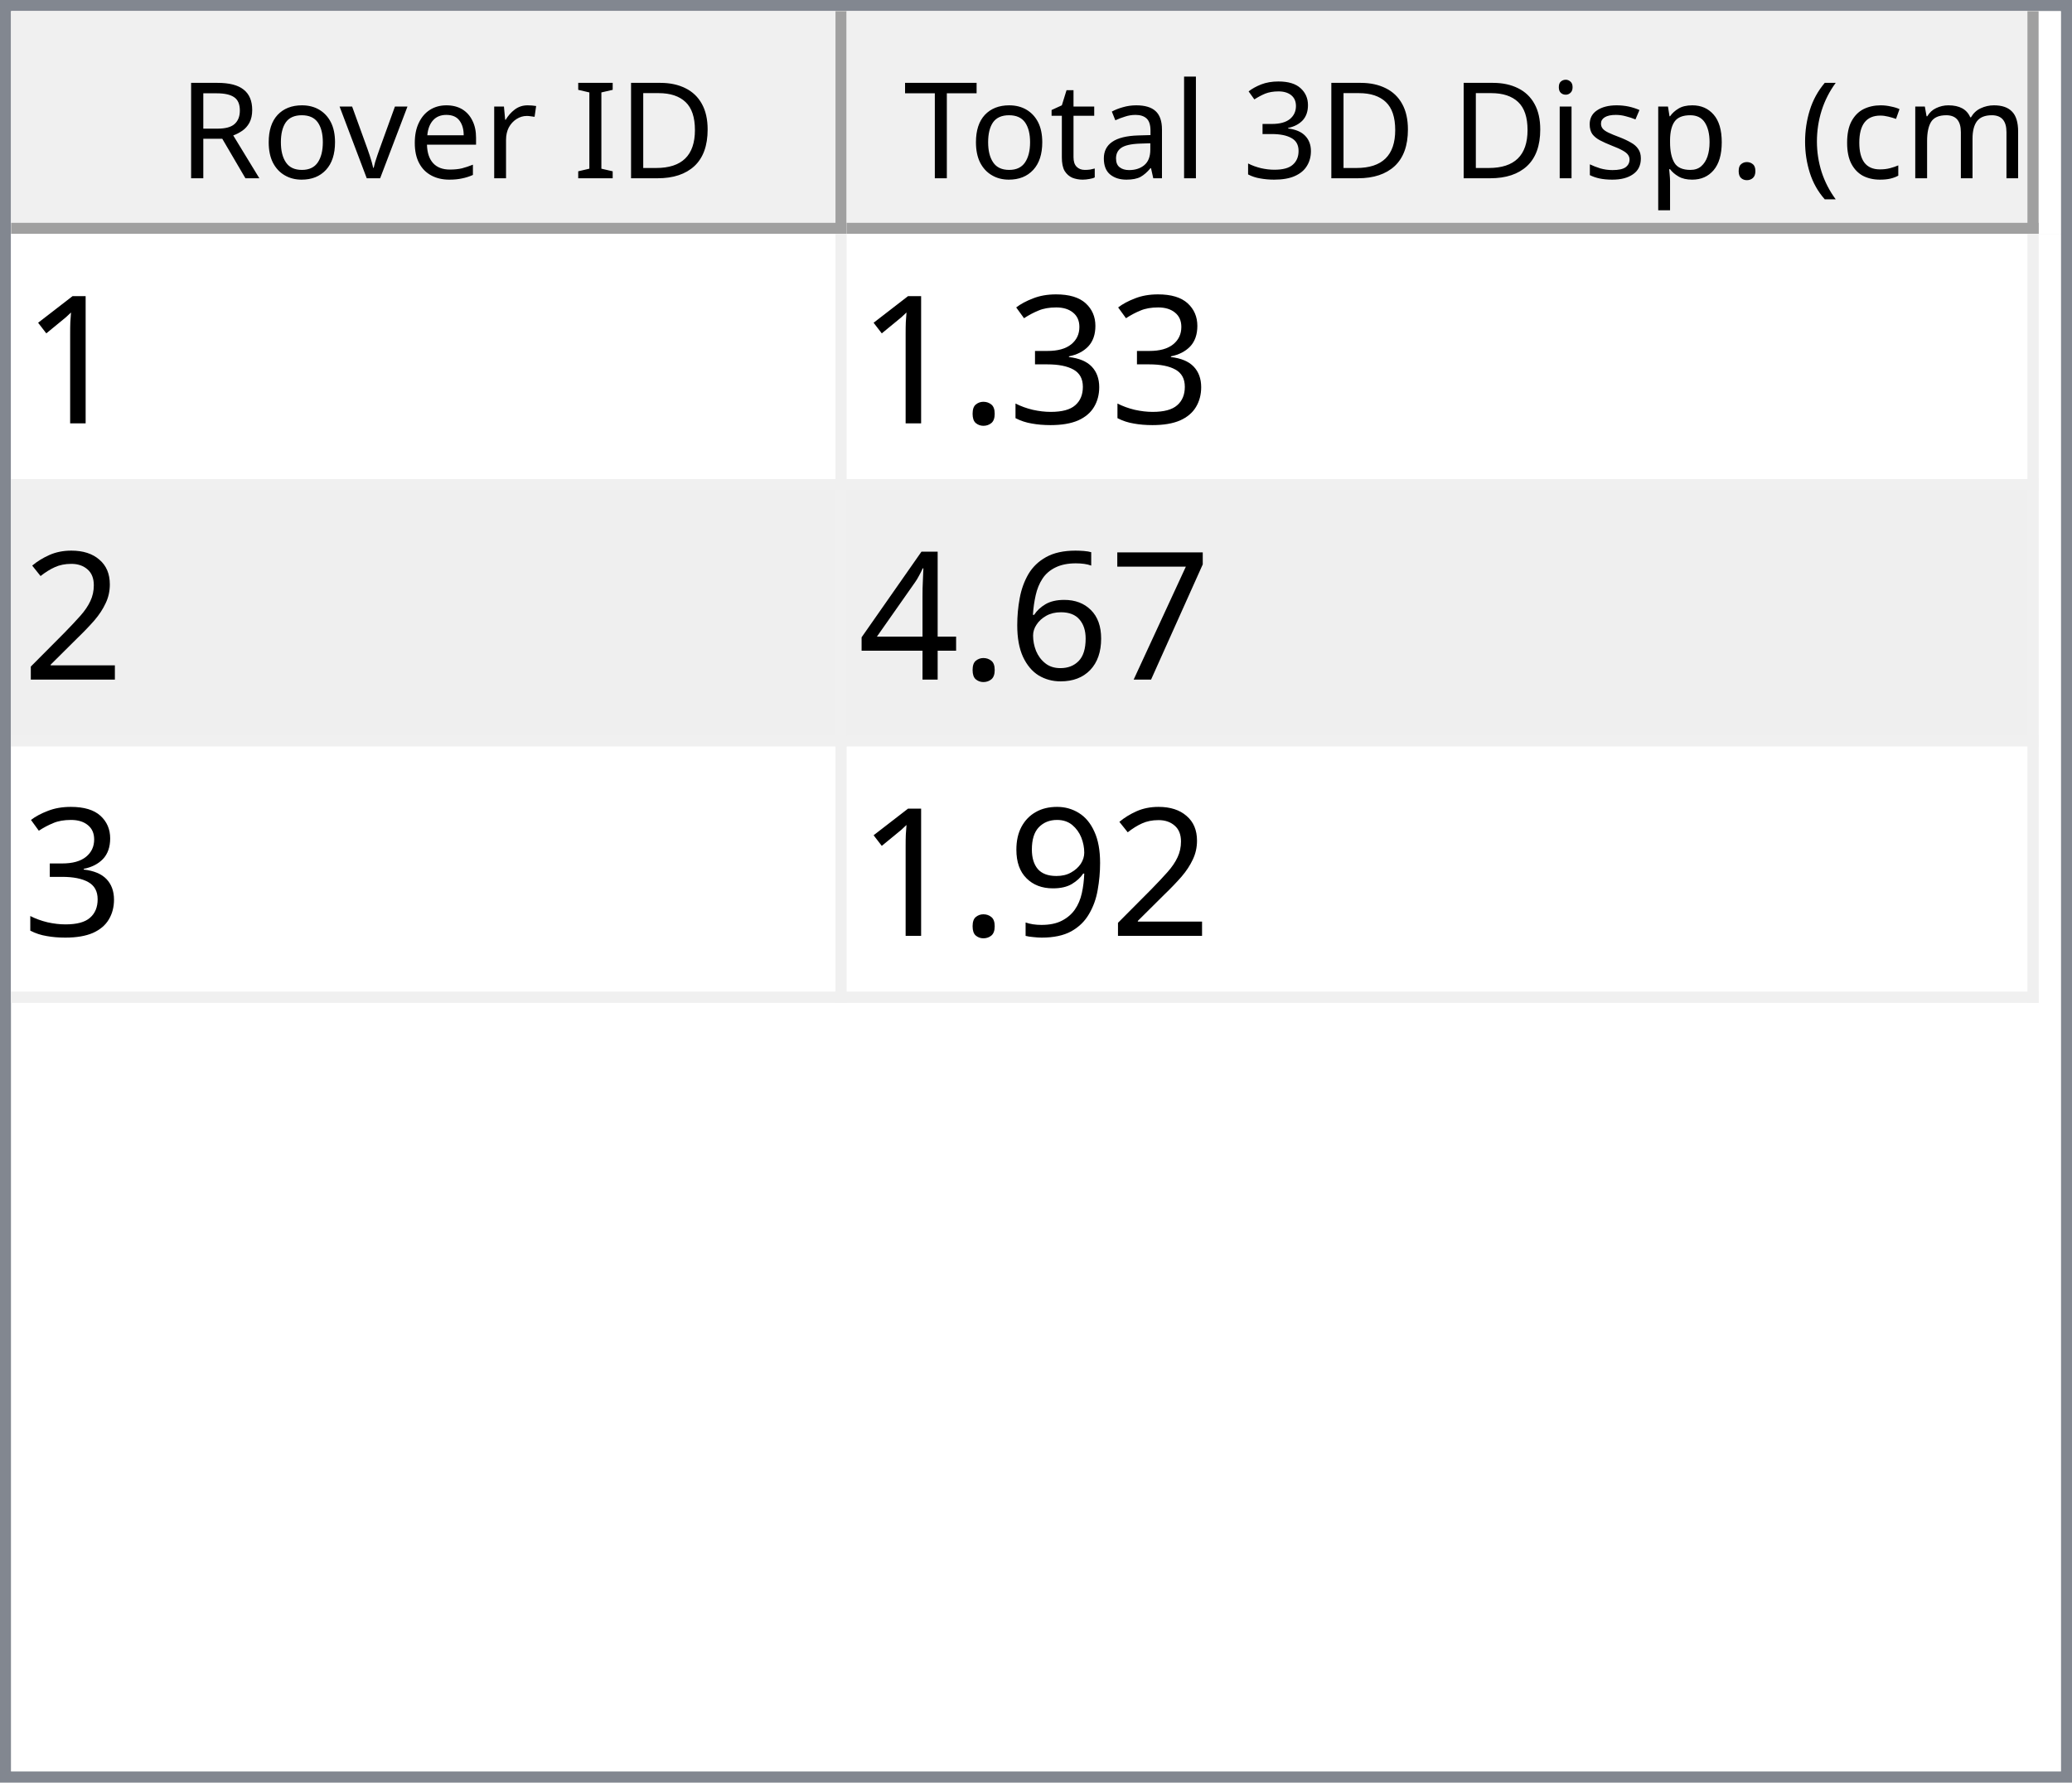
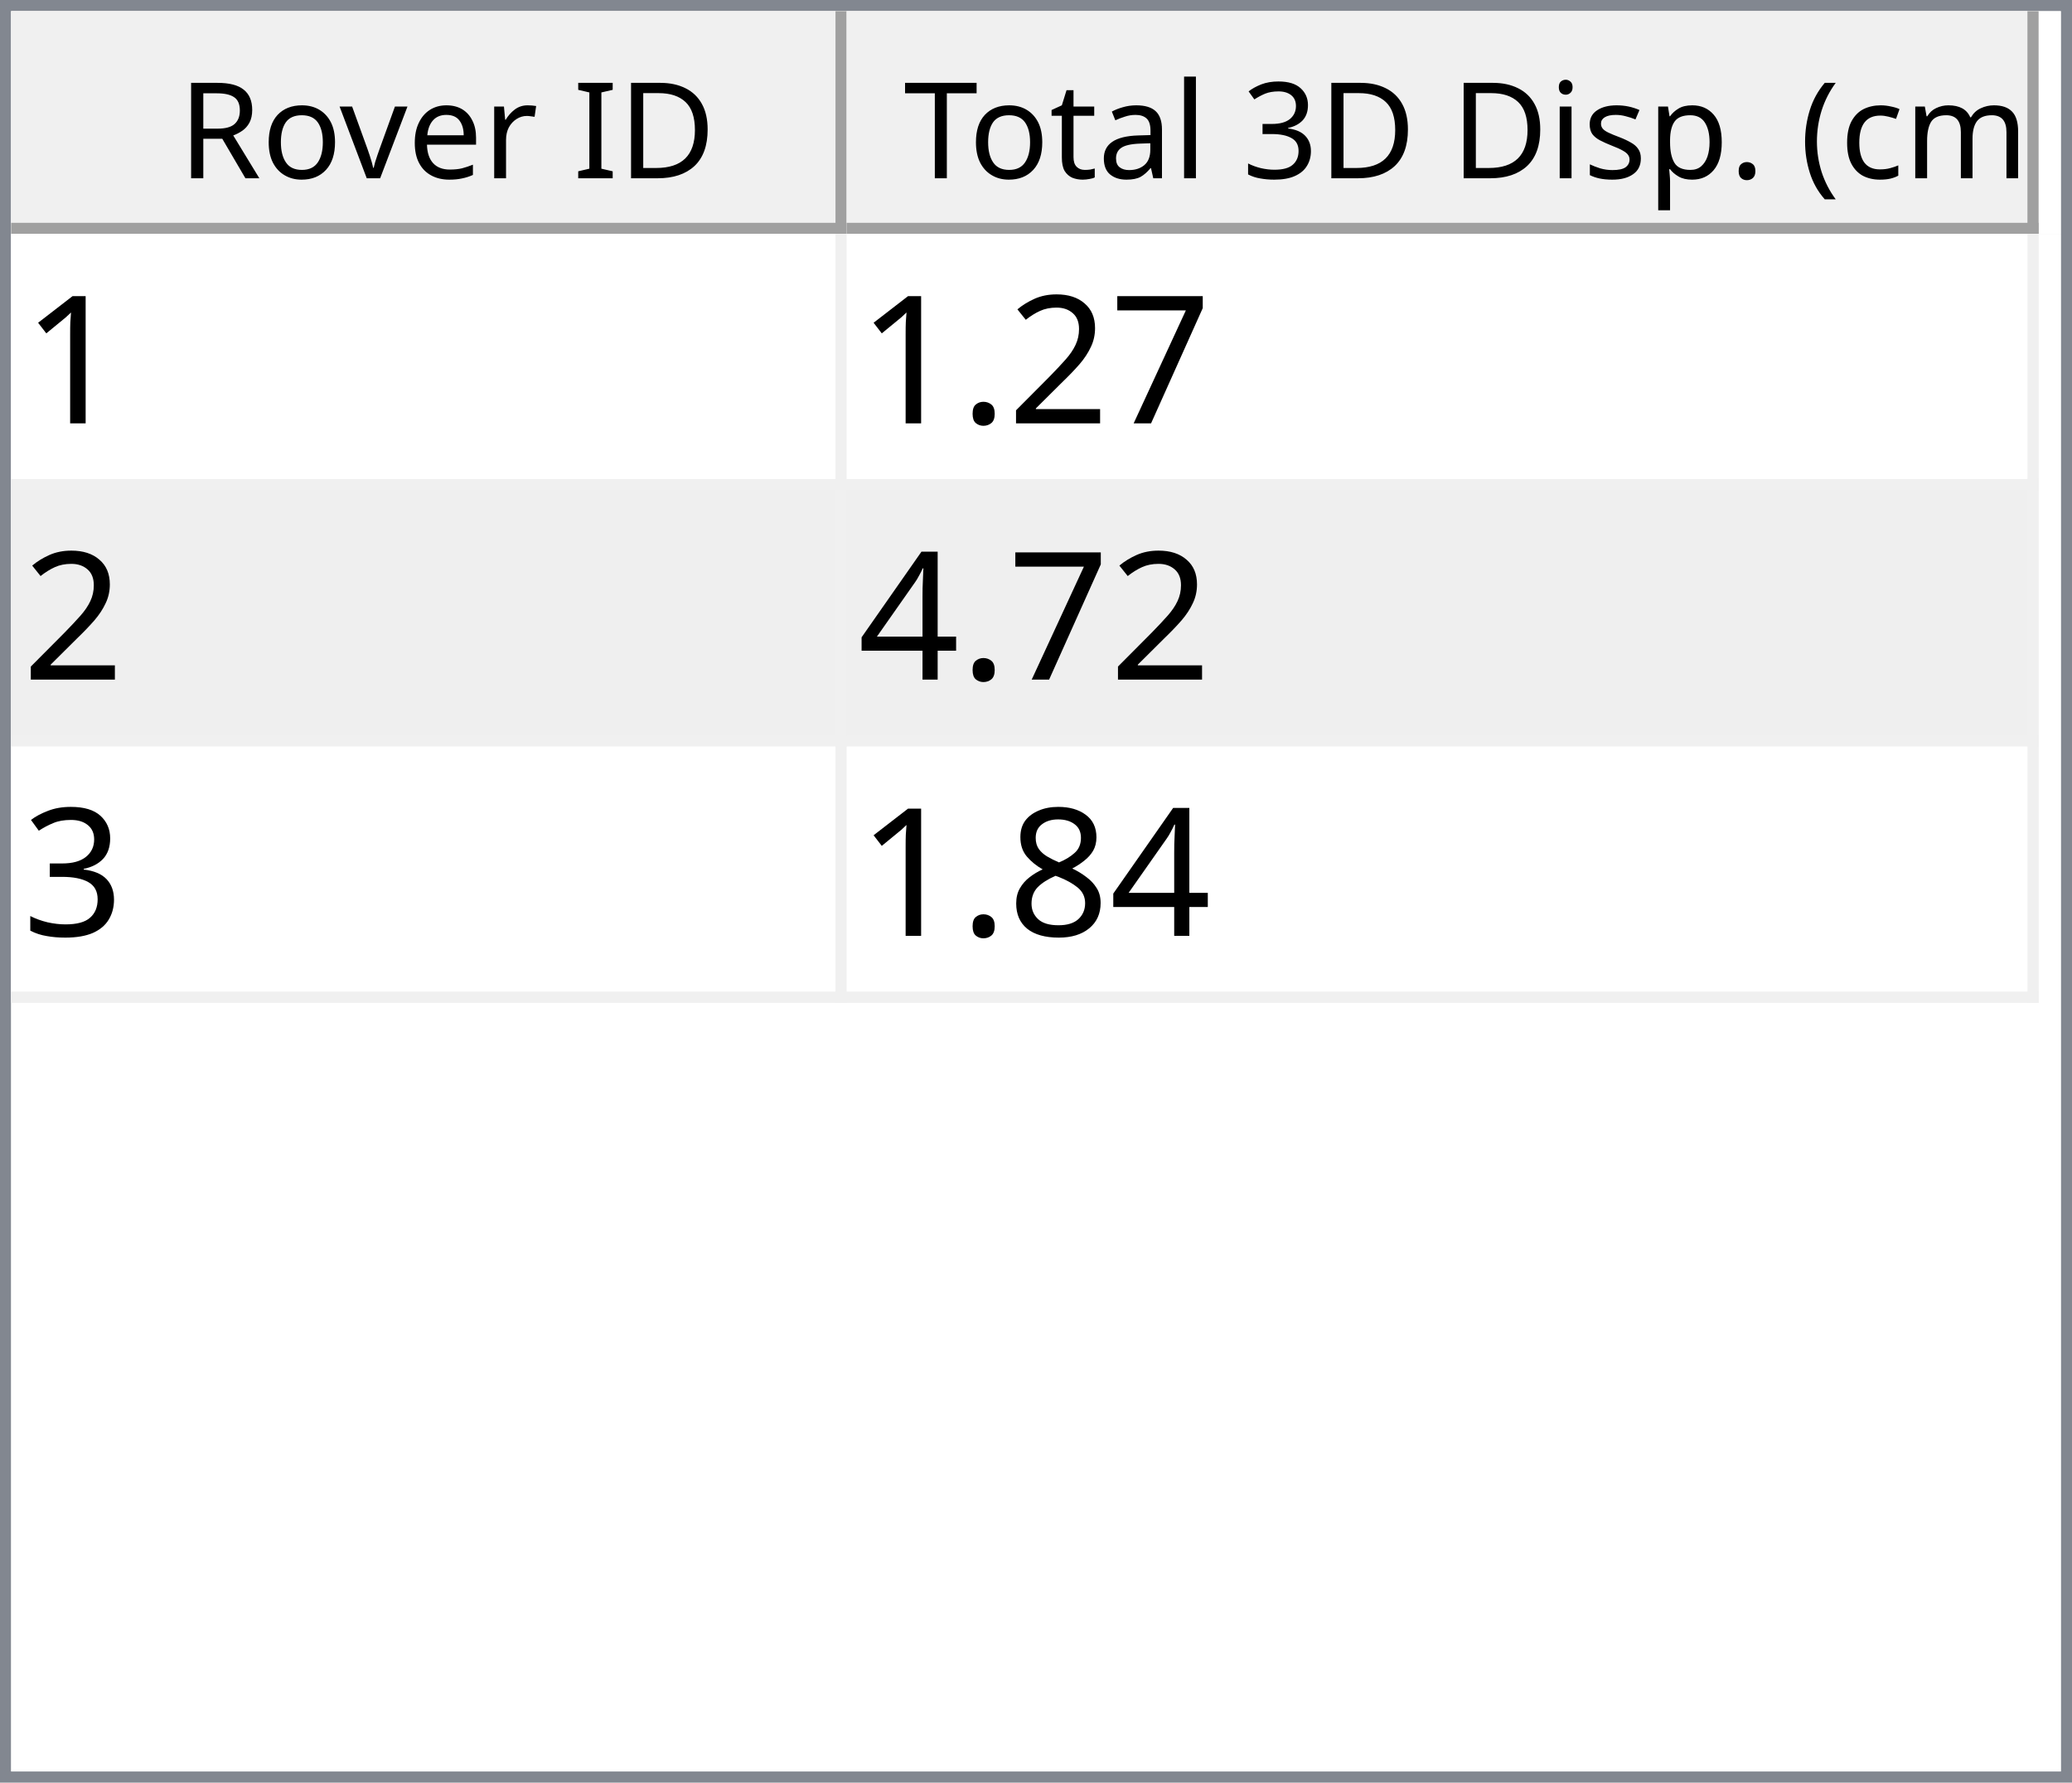
<svg xmlns="http://www.w3.org/2000/svg" style="fill-opacity:1; color-rendering:auto; color-interpolation:auto; text-rendering:auto; stroke:black; stroke-linecap:square; stroke-miterlimit:10; shape-rendering:auto; stroke-opacity:1; fill:black; stroke-dasharray:none; font-weight:normal; stroke-width:1; font-family:'Dialog'; font-style:normal; stroke-linejoin:miter; font-size:12px; stroke-dashoffset:0; image-rendering:auto;" width="186" height="160">
  <defs id="genericDefs" />
  <g>
    <defs id="defs1">
      <clipPath clipPathUnits="userSpaceOnUse" id="clipPath1">
        <path d="M0 0 L186 0 L186 160 L0 160 L0 0 Z" />
      </clipPath>
      <clipPath clipPathUnits="userSpaceOnUse" id="clipPath2">
        <path d="M0 0 L0 160 L186 160 L186 0 Z" />
      </clipPath>
      <clipPath clipPathUnits="userSpaceOnUse" id="clipPath3">
        <path d="M0 0 L0 20 L184 20 L184 0 Z" />
      </clipPath>
      <clipPath clipPathUnits="userSpaceOnUse" id="clipPath4">
        <path d="M0 0 L0 20 L75 20 L75 0 Z" />
      </clipPath>
      <clipPath clipPathUnits="userSpaceOnUse" id="clipPath5">
        <path d="M1 1 L1 19 L74 19 L74 1 Z" />
      </clipPath>
      <clipPath clipPathUnits="userSpaceOnUse" id="clipPath6">
        <path d="M0 0 L0 18 L73 18 L73 0 Z" />
      </clipPath>
      <clipPath clipPathUnits="userSpaceOnUse" id="clipPath7">
        <path d="M-0.5 -0.5 L-0.5 19.5 L74.5 19.5 L74.5 -0.5 Z" />
      </clipPath>
      <clipPath clipPathUnits="userSpaceOnUse" id="clipPath8">
        <path d="M0 0 L0 20 L107 20 L107 0 Z" />
      </clipPath>
      <clipPath clipPathUnits="userSpaceOnUse" id="clipPath9">
        <path d="M1 1 L1 19 L106 19 L106 1 Z" />
      </clipPath>
      <clipPath clipPathUnits="userSpaceOnUse" id="clipPath10">
        <path d="M0 0 L0 18 L105 18 L105 0 Z" />
      </clipPath>
      <clipPath clipPathUnits="userSpaceOnUse" id="clipPath11">
        <path d="M-0.5 -0.5 L-0.5 19.5 L106.5 19.5 L106.5 -0.5 Z" />
      </clipPath>
      <clipPath clipPathUnits="userSpaceOnUse" id="clipPath12">
        <path d="M0 0 L0 138 L184 138 L184 0 Z" />
      </clipPath>
      <clipPath clipPathUnits="userSpaceOnUse" id="clipPath13">
        <path d="M0 0 L0 69 L182 69 L182 0 Z" />
      </clipPath>
      <clipPath clipPathUnits="userSpaceOnUse" id="clipPath14">
        <path d="M-0.5 -0.5 L-0.5 68.5 L181.5 68.5 L181.5 -0.5 Z" />
      </clipPath>
      <clipPath clipPathUnits="userSpaceOnUse" id="clipPath15">
        <path d="M0 0 L0 22 L74 22 L74 0 Z" />
      </clipPath>
      <clipPath clipPathUnits="userSpaceOnUse" id="clipPath16">
        <path d="M0 0 L0 22 L106 22 L106 0 Z" />
      </clipPath>
      <font horiz-adv-x="64.551" id="font1">
        <font-face ascent="107.91" descent="25.098" units-per-em="100" style="font-style:normal; font-family:Segoe UI; font-weight:normal;" />
        <missing-glyph horiz-adv-x="64.551" d="M8.109 0 L8.109 68.266 L56.453 68.266 L56.453 0 L8.109 0 ZM15.328 7.234 L49.219 7.234 L49.219 61.031 L15.328 61.031 L15.328 7.234 Z" />
        <glyph unicode="D" horiz-adv-x="70.117" d="M9.188 0 L9.188 70.016 L28.516 70.016 Q65.531 70.016 65.531 35.891 Q65.531 19.672 55.25 9.836 Q44.969 0 27.734 0 L9.188 0 ZM17.391 62.594 L17.391 7.422 L27.828 7.422 Q41.609 7.422 49.273 14.797 Q56.938 22.172 56.938 35.688 Q56.938 62.594 28.328 62.594 L17.391 62.594 Z" />
        <glyph unicode="I" horiz-adv-x="26.611" d="M17.391 0 L9.188 0 L9.188 70.016 L17.391 70.016 L17.391 0 Z" />
        <glyph unicode=" " horiz-adv-x="27.393" d="" />
        <glyph unicode="r" horiz-adv-x="34.766" d="M34.188 41.891 Q32.078 43.5 28.125 43.5 Q23 43.5 19.555 38.672 Q16.109 33.844 16.109 25.484 L16.109 0 L8.109 0 L8.109 50 L16.109 50 L16.109 39.703 L16.312 39.703 Q18.016 44.969 21.531 47.922 Q25.047 50.875 29.391 50.875 Q32.516 50.875 34.188 50.203 L34.188 41.891 Z" />
        <glyph unicode="e" horiz-adv-x="52.295" d="M48.297 23 L12.984 23 Q13.188 14.656 17.484 10.109 Q21.781 5.562 29.297 5.562 Q37.75 5.562 44.828 11.141 L44.828 3.609 Q38.234 -1.172 27.391 -1.172 Q16.797 -1.172 10.742 5.641 Q4.688 12.453 4.688 24.812 Q4.688 36.469 11.305 43.82 Q17.922 51.172 27.734 51.172 Q37.547 51.172 42.922 44.828 Q48.297 38.484 48.297 27.203 L48.297 23 ZM40.094 29.781 Q40.047 36.719 36.75 40.578 Q33.453 44.438 27.594 44.438 Q21.922 44.438 17.969 40.383 Q14.016 36.328 13.094 29.781 L40.094 29.781 Z" />
        <glyph unicode="v" horiz-adv-x="47.9" d="M47.406 50 L27.484 0 L19.625 0 L0.688 50 L9.469 50 L22.172 13.672 Q23.578 9.672 23.922 6.688 L24.125 6.688 Q24.609 10.453 25.688 13.484 L38.969 50 L47.406 50 Z" />
        <glyph unicode="o" horiz-adv-x="58.594" d="M29 -1.172 Q17.922 -1.172 11.305 5.836 Q4.688 12.844 4.688 24.422 Q4.688 37.016 11.57 44.094 Q18.453 51.172 30.172 51.172 Q41.359 51.172 47.633 44.289 Q53.906 37.406 53.906 25.203 Q53.906 13.234 47.141 6.031 Q40.375 -1.172 29 -1.172 ZM29.594 44.438 Q21.875 44.438 17.383 39.188 Q12.891 33.938 12.891 24.703 Q12.891 15.828 17.43 10.695 Q21.969 5.562 29.594 5.562 Q37.359 5.562 41.531 10.594 Q45.703 15.625 45.703 24.906 Q45.703 34.281 41.531 39.359 Q37.359 44.438 29.594 44.438 Z" />
        <glyph unicode="R" horiz-adv-x="59.814" d="M59.375 0 L49.609 0 L37.891 19.625 Q36.281 22.359 34.766 24.289 Q33.25 26.219 31.664 27.438 Q30.078 28.656 28.25 29.219 Q26.422 29.781 24.125 29.781 L17.391 29.781 L17.391 0 L9.188 0 L9.188 70.016 L30.078 70.016 Q34.672 70.016 38.555 68.867 Q42.438 67.719 45.289 65.375 Q48.141 63.031 49.758 59.547 Q51.375 56.062 51.375 51.375 Q51.375 47.703 50.273 44.656 Q49.172 41.609 47.148 39.211 Q45.125 36.812 42.266 35.133 Q39.406 33.453 35.844 32.516 L35.844 32.328 Q37.594 31.547 38.891 30.547 Q40.188 29.547 41.359 28.18 Q42.531 26.812 43.68 25.078 Q44.828 23.344 46.234 21.047 L59.375 0 ZM17.391 62.594 L17.391 37.203 L28.516 37.203 Q31.594 37.203 34.203 38.133 Q36.812 39.062 38.719 40.797 Q40.625 42.531 41.703 45.047 Q42.781 47.562 42.781 50.688 Q42.781 56.297 39.141 59.445 Q35.5 62.594 28.609 62.594 L17.391 62.594 Z" />
        <glyph unicode=")" horiz-adv-x="30.176" d="M8.297 -15.922 L1.172 -15.922 Q16.406 2.344 16.406 26.812 Q16.406 51.469 1.078 70.016 L8.297 70.016 Q23.531 52.156 23.531 26.703 Q23.531 1.375 8.297 -15.922 Z" />
        <glyph unicode="m" horiz-adv-x="86.133" d="M79.109 0 L71.094 0 L71.094 28.719 Q71.094 37.016 68.531 40.727 Q65.969 44.438 59.906 44.438 Q54.781 44.438 51.195 39.75 Q47.609 35.062 47.609 28.516 L47.609 0 L39.594 0 L39.594 29.688 Q39.594 44.438 28.219 44.438 Q22.953 44.438 19.531 40.016 Q16.109 35.594 16.109 28.516 L16.109 0 L8.109 0 L8.109 50 L16.109 50 L16.109 42.094 L16.312 42.094 Q21.625 51.172 31.844 51.172 Q36.969 51.172 40.773 48.312 Q44.578 45.453 46 40.828 Q51.562 51.172 62.594 51.172 Q79.109 51.172 79.109 30.812 L79.109 0 Z" />
        <glyph unicode="c" horiz-adv-x="46.191" d="M42.188 2.297 Q36.422 -1.172 28.516 -1.172 Q17.828 -1.172 11.258 5.789 Q4.688 12.75 4.688 23.828 Q4.688 36.188 11.766 43.68 Q18.844 51.172 30.672 51.172 Q37.25 51.172 42.281 48.734 L42.281 40.531 Q36.719 44.438 30.375 44.438 Q22.703 44.438 17.797 38.945 Q12.891 33.453 12.891 24.516 Q12.891 15.719 17.508 10.641 Q22.125 5.562 29.891 5.562 Q36.422 5.562 42.188 9.906 L42.188 2.297 Z" />
        <glyph unicode="(" horiz-adv-x="30.176" d="M29.109 -15.922 L21.969 -15.922 Q6.844 1.375 6.844 26.703 Q6.844 52.156 21.969 70.016 L29.203 70.016 Q13.875 51.469 13.875 26.812 Q13.875 2.344 29.109 -15.922 Z" />
        <glyph unicode="." horiz-adv-x="21.68" d="M10.891 -1.078 Q8.641 -1.078 7.055 0.539 Q5.469 2.156 5.469 4.391 Q5.469 6.641 7.055 8.273 Q8.641 9.906 10.891 9.906 Q13.188 9.906 14.797 8.273 Q16.406 6.641 16.406 4.391 Q16.406 2.156 14.797 0.539 Q13.188 -1.078 10.891 -1.078 Z" />
        <glyph unicode="p" horiz-adv-x="58.789" d="M16.312 7.234 L16.109 7.234 L16.109 -23 L8.109 -23 L8.109 50 L16.109 50 L16.109 41.219 L16.312 41.219 Q22.219 51.172 33.594 51.172 Q43.266 51.172 48.688 44.461 Q54.109 37.75 54.109 26.469 Q54.109 13.922 48 6.375 Q41.891 -1.172 31.297 -1.172 Q21.578 -1.172 16.312 7.234 ZM16.109 27.391 L16.109 20.406 Q16.109 14.203 20.141 9.883 Q24.172 5.562 30.375 5.562 Q37.641 5.562 41.773 11.133 Q45.906 16.703 45.906 26.609 Q45.906 34.969 42.047 39.703 Q38.188 44.438 31.594 44.438 Q24.609 44.438 20.359 39.578 Q16.109 34.719 16.109 27.391 Z" />
        <glyph unicode="s" horiz-adv-x="42.432" d="M5.078 1.812 L5.078 10.406 Q11.625 5.562 19.484 5.562 Q30.031 5.562 30.031 12.594 Q30.031 14.594 29.125 15.992 Q28.219 17.391 26.68 18.461 Q25.141 19.531 23.07 20.383 Q21 21.234 18.609 22.172 Q15.281 23.484 12.766 24.828 Q10.25 26.172 8.57 27.859 Q6.891 29.547 6.031 31.695 Q5.172 33.844 5.172 36.719 Q5.172 40.234 6.789 42.945 Q8.406 45.656 11.086 47.484 Q13.766 49.312 17.211 50.242 Q20.656 51.172 24.312 51.172 Q30.812 51.172 35.938 48.922 L35.938 40.828 Q30.422 44.438 23.25 44.438 Q21 44.438 19.195 43.922 Q17.391 43.406 16.094 42.477 Q14.797 41.547 14.086 40.258 Q13.375 38.969 13.375 37.406 Q13.375 35.453 14.086 34.133 Q14.797 32.812 16.164 31.789 Q17.531 30.766 19.484 29.938 Q21.438 29.109 23.922 28.125 Q27.25 26.859 29.883 25.516 Q32.516 24.172 34.375 22.484 Q36.234 20.797 37.234 18.602 Q38.234 16.406 38.234 13.375 Q38.234 9.672 36.602 6.938 Q34.969 4.203 32.234 2.398 Q29.5 0.594 25.93 -0.289 Q22.359 -1.172 18.453 -1.172 Q10.75 -1.172 5.078 1.812 Z" />
        <glyph unicode="i" horiz-adv-x="24.219" d="M12.203 62.703 Q10.062 62.703 8.547 64.164 Q7.031 65.625 7.031 67.875 Q7.031 70.125 8.547 71.609 Q10.062 73.094 12.203 73.094 Q14.406 73.094 15.945 71.609 Q17.484 70.125 17.484 67.875 Q17.484 65.719 15.945 64.211 Q14.406 62.703 12.203 62.703 ZM16.109 0 L8.109 0 L8.109 50 L16.109 50 L16.109 0 Z" />
        <glyph unicode="3" horiz-adv-x="53.906" d="M46.531 19.828 Q46.531 15.094 44.75 11.211 Q42.969 7.328 39.719 4.57 Q36.469 1.812 31.93 0.297 Q27.391 -1.219 21.922 -1.219 Q11.922 -1.219 6 2.594 L6 11.188 Q13.094 5.609 22.219 5.609 Q25.875 5.609 28.828 6.539 Q31.781 7.469 33.906 9.227 Q36.031 10.984 37.18 13.477 Q38.328 15.969 38.328 19.094 Q38.328 32.812 18.797 32.812 L12.984 32.812 L12.984 39.594 L18.5 39.594 Q35.797 39.594 35.797 52.484 Q35.797 64.406 22.609 64.406 Q15.188 64.406 8.688 59.422 L8.688 67.188 Q15.375 71.188 24.609 71.188 Q29 71.188 32.57 69.969 Q36.141 68.75 38.68 66.555 Q41.219 64.359 42.609 61.281 Q44 58.203 44 54.5 Q44 40.672 30.031 36.719 L30.031 36.531 Q33.594 36.141 36.625 34.797 Q39.656 33.453 41.852 31.305 Q44.047 29.156 45.289 26.25 Q46.531 23.344 46.531 19.828 Z" />
        <glyph unicode="l" horiz-adv-x="24.219" d="M16.109 0 L8.109 0 L8.109 74.031 L16.109 74.031 L16.109 0 Z" />
        <glyph unicode="a" horiz-adv-x="50.879" d="M43.891 0 L35.891 0 L35.891 7.812 L35.688 7.812 Q30.469 -1.172 20.312 -1.172 Q12.844 -1.172 8.617 2.781 Q4.391 6.734 4.391 13.281 Q4.391 27.297 20.906 29.594 L35.891 31.688 Q35.891 44.438 25.594 44.438 Q16.547 44.438 9.281 38.281 L9.281 46.484 Q16.656 51.172 26.266 51.172 Q43.891 51.172 43.891 32.516 L43.891 0 ZM35.891 25.297 L23.828 23.641 Q18.266 22.859 15.43 20.875 Q12.594 18.891 12.594 13.875 Q12.594 10.203 15.211 7.883 Q17.828 5.562 22.172 5.562 Q28.125 5.562 32.008 9.742 Q35.891 13.922 35.891 20.312 L35.891 25.297 Z" />
        <glyph unicode="t" horiz-adv-x="33.887" d="M31.297 0.484 Q28.469 -1.078 23.828 -1.078 Q10.688 -1.078 10.688 13.578 L10.688 43.172 L2.094 43.172 L2.094 50 L10.688 50 L10.688 62.203 L18.703 64.797 L18.703 50 L31.297 50 L31.297 43.172 L18.703 43.172 L18.703 14.984 Q18.703 9.969 20.414 7.82 Q22.125 5.672 26.078 5.672 Q29.109 5.672 31.297 7.328 L31.297 0.484 Z" />
        <glyph unicode="T" horiz-adv-x="52.393" d="M50.594 62.594 L30.375 62.594 L30.375 0 L22.172 0 L22.172 62.594 L2 62.594 L2 70.016 L50.594 70.016 L50.594 62.594 Z" />
      </font>
      <font horiz-adv-x="75.0" id="font2">
        <font-face ascent="100.537" descent="21.973" units-per-em="100" style="font-style:normal; font-family:sans-serif; font-weight:normal;" />
        <missing-glyph horiz-adv-x="75.0" d="M12.5 0 L12.5 62.5 L62.5 62.5 L62.5 0 L12.5 0 ZM14.062 1.562 L60.938 1.562 L60.938 60.938 L14.062 60.938 L14.062 1.562 Z" />
        <glyph unicode="1" horiz-adv-x="55.615" d="M37.25 0 L28.469 0 L28.469 56 Q25.297 52.984 20.141 49.953 Q14.984 46.922 10.891 45.406 L10.891 53.906 Q18.266 57.375 23.781 62.305 Q29.297 67.234 31.594 71.875 L37.25 71.875 L37.25 0 Z" />
+         <glyph unicode="7" horiz-adv-x="55.615" d="M4.734 62.203 L4.734 70.656 L51.078 70.656 L51.078 63.812 Q44.234 56.547 37.523 44.484 Q30.812 32.422 27.156 19.672 Q24.516 10.688 23.781 0 L14.75 0 Q14.891 8.453 18.062 20.414 Q21.234 32.375 27.172 43.484 Q33.109 54.594 39.797 62.203 L4.734 62.203 Z" />
+         <glyph unicode="2" horiz-adv-x="55.615" d="M50.344 8.453 L50.344 0 L3.031 0 Q2.938 3.172 4.047 6.109 Q5.859 10.938 9.836 15.625 Q13.812 20.312 21.344 26.469 Q33.016 36.031 37.117 41.625 Q41.219 47.219 41.219 52.203 Q41.219 57.422 37.477 61.008 Q33.734 64.594 27.734 64.594 Q21.391 64.594 17.578 60.789 Q13.766 56.984 13.719 50.25 L4.688 51.172 Q5.609 61.281 11.664 66.578 Q17.719 71.875 27.938 71.875 Q38.234 71.875 44.242 66.164 Q50.25 60.453 50.25 52 Q50.25 47.703 48.492 43.555 Q46.734 39.406 42.656 34.812 Q38.578 30.219 29.109 22.219 Q21.188 15.578 18.945 13.211 Q16.703 10.844 15.234 8.453 L50.344 8.453 Z" />
+         <glyph unicode="." horiz-adv-x="27.783" d="M9.078 0 L9.078 10.016 L19.094 10.016 L19.094 0 L9.078 0 Z" />
+         <glyph unicode="4" horiz-adv-x="55.615" d="M32.328 0 L32.328 17.141 L1.266 17.141 L1.266 25.203 L33.938 71.578 L41.109 71.578 L41.109 25.203 L50.781 25.203 L50.781 17.141 L41.109 17.141 L41.109 0 L32.328 0 ZM32.328 25.203 L32.328 57.469 L9.906 25.203 L32.328 25.203 Z" />
        <glyph unicode="3" horiz-adv-x="55.615" d="M4.203 18.891 L12.984 20.062 Q14.5 12.594 18.141 9.297 Q21.781 6 27 6 Q33.203 6 37.477 10.297 Q41.75 14.594 41.75 20.953 Q41.75 27 37.797 30.93 Q33.844 34.859 27.734 34.859 Q25.25 34.859 21.531 33.891 L22.516 41.609 Q23.391 41.5 23.922 41.5 Q29.547 41.5 34.039 44.43 Q38.531 47.359 38.531 53.469 Q38.531 58.297 35.258 61.477 Q31.984 64.656 26.812 64.656 Q21.688 64.656 18.266 61.43 Q14.844 58.203 13.875 51.766 L5.078 53.328 Q6.688 62.156 12.398 67.016 Q18.109 71.875 26.609 71.875 Q32.469 71.875 37.398 69.359 Q42.328 66.844 44.945 62.5 Q47.562 58.156 47.562 53.266 Q47.562 48.641 45.07 44.828 Q42.578 41.016 37.703 38.766 Q44.047 37.312 47.562 32.695 Q51.078 28.078 51.078 21.141 Q51.078 11.766 44.242 5.25 Q37.406 -1.266 26.953 -1.266 Q17.531 -1.266 11.305 4.352 Q5.078 9.969 4.203 18.891 Z" />
-         <glyph unicode="." horiz-adv-x="27.783" d="M9.078 0 L9.078 10.016 L19.094 10.016 L19.094 0 L9.078 0 Z" />
-         <glyph unicode="2" horiz-adv-x="55.615" d="M50.344 8.453 L50.344 0 L3.031 0 Q2.938 3.172 4.047 6.109 Q5.859 10.938 9.836 15.625 Q13.812 20.312 21.344 26.469 Q33.016 36.031 37.117 41.625 Q41.219 47.219 41.219 52.203 Q41.219 57.422 37.477 61.008 Q33.734 64.594 27.734 64.594 Q21.391 64.594 17.578 60.789 Q13.766 56.984 13.719 50.25 L4.688 51.172 Q5.609 61.281 11.664 66.578 Q17.719 71.875 27.938 71.875 Q38.234 71.875 44.242 66.164 Q50.25 60.453 50.25 52 Q50.25 47.703 48.492 43.555 Q46.734 39.406 42.656 34.812 Q38.578 30.219 29.109 22.219 Q21.188 15.578 18.945 13.211 Q16.703 10.844 15.234 8.453 L50.344 8.453 Z" />
-         <glyph unicode="7" horiz-adv-x="55.615" d="M4.734 62.203 L4.734 70.656 L51.078 70.656 L51.078 63.812 Q44.234 56.547 37.523 44.484 Q30.812 32.422 27.156 19.672 Q24.516 10.688 23.781 0 L14.75 0 Q14.891 8.453 18.062 20.414 Q21.234 32.375 27.172 43.484 Q33.109 54.594 39.797 62.203 L4.734 62.203 Z" />
-         <glyph unicode="6" horiz-adv-x="55.615" d="M49.75 54.047 L41.016 53.375 Q39.844 58.547 37.703 60.891 Q34.125 64.656 28.906 64.656 Q24.703 64.656 21.531 62.312 Q17.391 59.281 14.992 53.469 Q12.594 47.656 12.5 36.922 Q15.672 41.75 20.266 44.094 Q24.859 46.438 29.891 46.438 Q38.672 46.438 44.852 39.969 Q51.031 33.5 51.031 23.25 Q51.031 16.5 48.125 10.719 Q45.219 4.938 40.141 1.859 Q35.062 -1.219 28.609 -1.219 Q17.625 -1.219 10.695 6.859 Q3.766 14.938 3.766 33.5 Q3.766 54.25 11.422 63.672 Q18.109 71.875 29.438 71.875 Q37.891 71.875 43.289 67.141 Q48.688 62.406 49.75 54.047 ZM13.875 23.188 Q13.875 18.656 15.797 14.508 Q17.719 10.359 21.188 8.18 Q24.656 6 28.469 6 Q34.031 6 38.039 10.492 Q42.047 14.984 42.047 22.703 Q42.047 30.125 38.086 34.398 Q34.125 38.672 28.125 38.672 Q22.172 38.672 18.023 34.398 Q13.875 30.125 13.875 23.188 Z" />
-         <glyph unicode="4" horiz-adv-x="55.615" d="M32.328 0 L32.328 17.141 L1.266 17.141 L1.266 25.203 L33.938 71.578 L41.109 71.578 L41.109 25.203 L50.781 25.203 L50.781 17.141 L41.109 17.141 L41.109 0 L32.328 0 ZM32.328 25.203 L32.328 57.469 L9.906 25.203 L32.328 25.203 Z" />
-         <glyph unicode="9" horiz-adv-x="55.615" d="M5.469 16.547 L13.922 17.328 Q14.984 11.375 18.016 8.688 Q21.047 6 25.781 6 Q29.828 6 32.883 7.859 Q35.938 9.719 37.891 12.82 Q39.844 15.922 41.164 21.195 Q42.484 26.469 42.484 31.938 Q42.484 32.516 42.438 33.688 Q39.797 29.5 35.234 26.883 Q30.672 24.266 25.344 24.266 Q16.453 24.266 10.305 30.711 Q4.156 37.156 4.156 47.703 Q4.156 58.594 10.578 65.234 Q17 71.875 26.656 71.875 Q33.641 71.875 39.43 68.117 Q45.219 64.359 48.219 57.398 Q51.219 50.438 51.219 37.25 Q51.219 23.531 48.242 15.406 Q45.266 7.281 39.383 3.031 Q33.5 -1.219 25.594 -1.219 Q17.188 -1.219 11.867 3.445 Q6.547 8.109 5.469 16.547 ZM41.453 48.141 Q41.453 55.719 37.43 60.156 Q33.406 64.594 27.734 64.594 Q21.875 64.594 17.531 59.812 Q13.188 55.031 13.188 47.406 Q13.188 40.578 17.312 36.305 Q21.438 32.031 27.484 32.031 Q33.594 32.031 37.523 36.305 Q41.453 40.578 41.453 48.141 Z" />
+         <glyph unicode="8" horiz-adv-x="55.615" d="M17.672 38.812 Q12.203 40.828 9.57 44.539 Q6.938 48.25 6.938 53.422 Q6.938 61.234 12.555 66.555 Q18.172 71.875 27.484 71.875 Q36.859 71.875 42.578 66.43 Q48.297 60.984 48.297 53.172 Q48.297 48.188 45.68 44.508 Q43.062 40.828 37.75 38.812 Q44.344 36.672 47.781 31.883 Q51.219 27.094 51.219 20.453 Q51.219 11.281 44.727 5.031 Q38.234 -1.219 27.641 -1.219 Q17.047 -1.219 10.547 5.055 Q4.047 11.328 4.047 20.703 Q4.047 27.688 7.594 32.398 Q11.141 37.109 17.672 38.812 ZM15.922 53.719 Q15.922 48.641 19.195 45.414 Q22.469 42.188 27.688 42.188 Q32.766 42.188 36.016 45.383 Q39.266 48.578 39.266 53.219 Q39.266 58.062 35.914 61.359 Q32.562 64.656 27.594 64.656 Q22.562 64.656 19.242 61.43 Q15.922 58.203 15.922 53.719 ZM13.094 20.656 Q13.094 16.891 14.875 13.375 Q16.656 9.859 20.172 7.93 Q23.688 6 27.734 6 Q34.031 6 38.133 10.055 Q42.234 14.109 42.234 20.359 Q42.234 26.703 38.016 30.859 Q33.797 35.016 27.438 35.016 Q21.234 35.016 17.164 30.914 Q13.094 26.812 13.094 20.656 Z" />
      </font>
    </defs>
    <g style="fill:white; stroke:white;">
      <rect x="0" y="0" width="186" style="clip-path:url(#clipPath1); stroke:none;" height="160" />
    </g>
    <g style="fill:white; text-rendering:optimizeSpeed; color-rendering:optimizeSpeed; image-rendering:optimizeSpeed; shape-rendering:crispEdges; stroke:white; color-interpolation:sRGB;">
      <rect x="0" width="186" height="160" y="0" style="stroke:none;" />
      <path style="stroke:none;" d="M0 160 L186 160 L186 0 L0 0 Z" />
    </g>
    <g style="fill:rgb(240,240,240); font-family:'Segoe UI'; stroke:rgb(240,240,240);">
      <rect x="0" y="0" width="186" style="clip-path:url(#clipPath2); stroke:none;" height="160" />
    </g>
    <g style="fill:rgb(130,135,144); font-family:'Segoe UI'; stroke:rgb(130,135,144);">
      <path d="M0 0 L186 0 L186 160 L0 160 L0 0 ZM1 1 L185 1 L185 159 L1 159 L1 1 Z" style="fill-rule:evenodd; clip-path:url(#clipPath2); stroke:none;" />
    </g>
    <g style="fill:white; font-family:'Segoe UI'; stroke:white;" transform="translate(1,1)">
      <rect x="0" y="0" width="184" style="clip-path:url(#clipPath3); stroke:none;" height="20" />
    </g>
    <g style="fill:rgb(240,240,240); font-family:'Segoe UI'; stroke:rgb(240,240,240);" transform="translate(1,1)">
      <rect x="0" y="0" width="75" style="clip-path:url(#clipPath4); stroke:none;" height="20" />
    </g>
    <g style="font-family:'Segoe UI';" transform="translate(2,2)">
      <text x="14" xml:space="preserve" y="14" style="clip-path:url(#clipPath6); stroke:none;">Rover ID</text>
    </g>
    <g style="fill:rgb(160,160,160); font-family:'Segoe UI'; stroke:rgb(160,160,160); stroke-linejoin:bevel;" transform="translate(1.5,1.5)">
      <line x1="74" x2="74" y1="0" style="fill:none; clip-path:url(#clipPath7);" y2="19" />
    </g>
    <g style="fill:rgb(160,160,160); font-family:'Segoe UI'; stroke:rgb(160,160,160); stroke-linejoin:bevel;" transform="matrix(1,0,0,1,1,1) translate(0.5,0.5)">
      <line x1="0" x2="74" y1="19" style="fill:none; clip-path:url(#clipPath7);" y2="19" />
    </g>
    <g style="fill:rgb(240,240,240); font-family:'Segoe UI'; stroke:rgb(240,240,240);" transform="translate(76,1)">
      <rect x="0" y="0" width="107" style="clip-path:url(#clipPath8); stroke:none;" height="20" />
    </g>
    <g style="font-family:'Segoe UI';" transform="translate(77,2)">
      <text x="1" xml:space="preserve" y="14" style="clip-path:url(#clipPath10); stroke:none;"> Total 3D Disp. (cm)</text>
    </g>
    <g style="fill:rgb(160,160,160); font-family:'Segoe UI'; stroke:rgb(160,160,160); stroke-linejoin:bevel;" transform="translate(76.5,1.5)">
      <line x1="106" x2="106" y1="0" style="fill:none; clip-path:url(#clipPath11);" y2="19" />
    </g>
    <g style="fill:rgb(160,160,160); font-family:'Segoe UI'; stroke:rgb(160,160,160); stroke-linejoin:bevel;" transform="matrix(1,0,0,1,76,1) translate(0.5,0.5)">
      <line x1="0" x2="106" y1="19" style="fill:none; clip-path:url(#clipPath11);" y2="19" />
    </g>
    <g style="fill:white; font-family:'Segoe UI'; stroke:white;" transform="translate(1,21)">
      <rect x="0" y="0" width="184" style="clip-path:url(#clipPath12); stroke:none;" height="138" />
    </g>
    <g style="fill:rgb(240,240,240); font-size:16px; font-family:sans-serif; stroke:rgb(240,240,240);" transform="translate(1,21)">
      <rect x="0" y="0" width="182" style="clip-path:url(#clipPath13); stroke:none;" height="69" />
      <line transform="translate(0.5,0.5)" x1="0" x2="181" y1="22" style="clip-path:url(#clipPath14); fill:none; stroke-linejoin:bevel;" y2="22" />
    </g>
    <g transform="matrix(1,0,0,1,1,21) translate(0.5,0.5)" style="fill:rgb(240,240,240); font-size:16px; font-family:sans-serif; stroke:rgb(240,240,240); stroke-linejoin:bevel;">
      <line x1="0" x2="181" y1="45" style="fill:none; clip-path:url(#clipPath14);" y2="45" />
    </g>
    <g transform="matrix(1,0,0,1,1,21) translate(0.5,0.5)" style="fill:rgb(240,240,240); font-size:16px; font-family:sans-serif; stroke:rgb(240,240,240); stroke-linejoin:bevel;">
      <line x1="0" x2="181" y1="68" style="fill:none; clip-path:url(#clipPath14);" y2="68" />
    </g>
    <g transform="matrix(1,0,0,1,1,21) translate(0.5,0.5)" style="fill:rgb(240,240,240); font-size:16px; font-family:sans-serif; stroke:rgb(240,240,240); stroke-linejoin:bevel;">
      <line x1="74" x2="74" y1="0" style="fill:none; clip-path:url(#clipPath14);" y2="68" />
    </g>
    <g transform="matrix(1,0,0,1,1,21) translate(0.5,0.5)" style="fill:rgb(240,240,240); font-size:16px; font-family:sans-serif; stroke:rgb(240,240,240); stroke-linejoin:bevel;">
      <line x1="181" x2="181" y1="0" style="fill:none; clip-path:url(#clipPath14);" y2="68" />
    </g>
    <g style="fill:white; font-size:16px; font-family:sans-serif; stroke:white;" transform="matrix(1,0,0,1,1,21)">
      <rect x="0" y="0" width="74" style="clip-path:url(#clipPath15); stroke:none;" height="22" />
      <text x="1" y="17" style="fill:black; clip-path:url(#clipPath15); stroke:none;" xml:space="preserve">1</text>
    </g>
    <g style="fill:white; font-size:16px; font-family:sans-serif; stroke:white;" transform="matrix(1,0,0,1,1,21) translate(75,0)">
      <rect x="0" y="0" width="106" style="clip-path:url(#clipPath16); stroke:none;" height="22" />
-       <text x="1" y="17" style="fill:black; clip-path:url(#clipPath16); stroke:none;" xml:space="preserve">1.33</text>
+       <text x="1" y="17" style="fill:black; clip-path:url(#clipPath16); stroke:none;" xml:space="preserve">1.27</text>
    </g>
    <g style="fill:rgb(239,239,239); font-size:16px; font-family:sans-serif; stroke:rgb(239,239,239);" transform="matrix(1,0,0,1,1,21) translate(0,23)">
      <rect x="0" y="0" width="74" style="clip-path:url(#clipPath15); stroke:none;" height="22" />
      <text x="1" y="17" style="fill:black; clip-path:url(#clipPath15); stroke:none;" xml:space="preserve">2</text>
    </g>
    <g style="fill:rgb(239,239,239); font-size:16px; font-family:sans-serif; stroke:rgb(239,239,239);" transform="matrix(1,0,0,1,1,21) translate(75,23)">
      <rect x="0" y="0" width="106" style="clip-path:url(#clipPath16); stroke:none;" height="22" />
-       <text x="1" y="17" style="fill:black; clip-path:url(#clipPath16); stroke:none;" xml:space="preserve">4.67</text>
+       <text x="1" y="17" style="fill:black; clip-path:url(#clipPath16); stroke:none;" xml:space="preserve">4.72</text>
    </g>
    <g style="fill:white; font-size:16px; font-family:sans-serif; stroke:white;" transform="matrix(1,0,0,1,1,21) translate(0,46)">
      <rect x="0" y="0" width="74" style="clip-path:url(#clipPath15); stroke:none;" height="22" />
      <text x="1" y="17" style="fill:black; clip-path:url(#clipPath15); stroke:none;" xml:space="preserve">3</text>
    </g>
    <g style="fill:white; font-size:16px; font-family:sans-serif; stroke:white;" transform="matrix(1,0,0,1,1,21) translate(75,46)">
      <rect x="0" y="0" width="106" style="clip-path:url(#clipPath16); stroke:none;" height="22" />
-       <text x="1" y="17" style="fill:black; clip-path:url(#clipPath16); stroke:none;" xml:space="preserve">1.92</text>
+       <text x="1" y="17" style="fill:black; clip-path:url(#clipPath16); stroke:none;" xml:space="preserve">1.84</text>
    </g>
  </g>
</svg>
